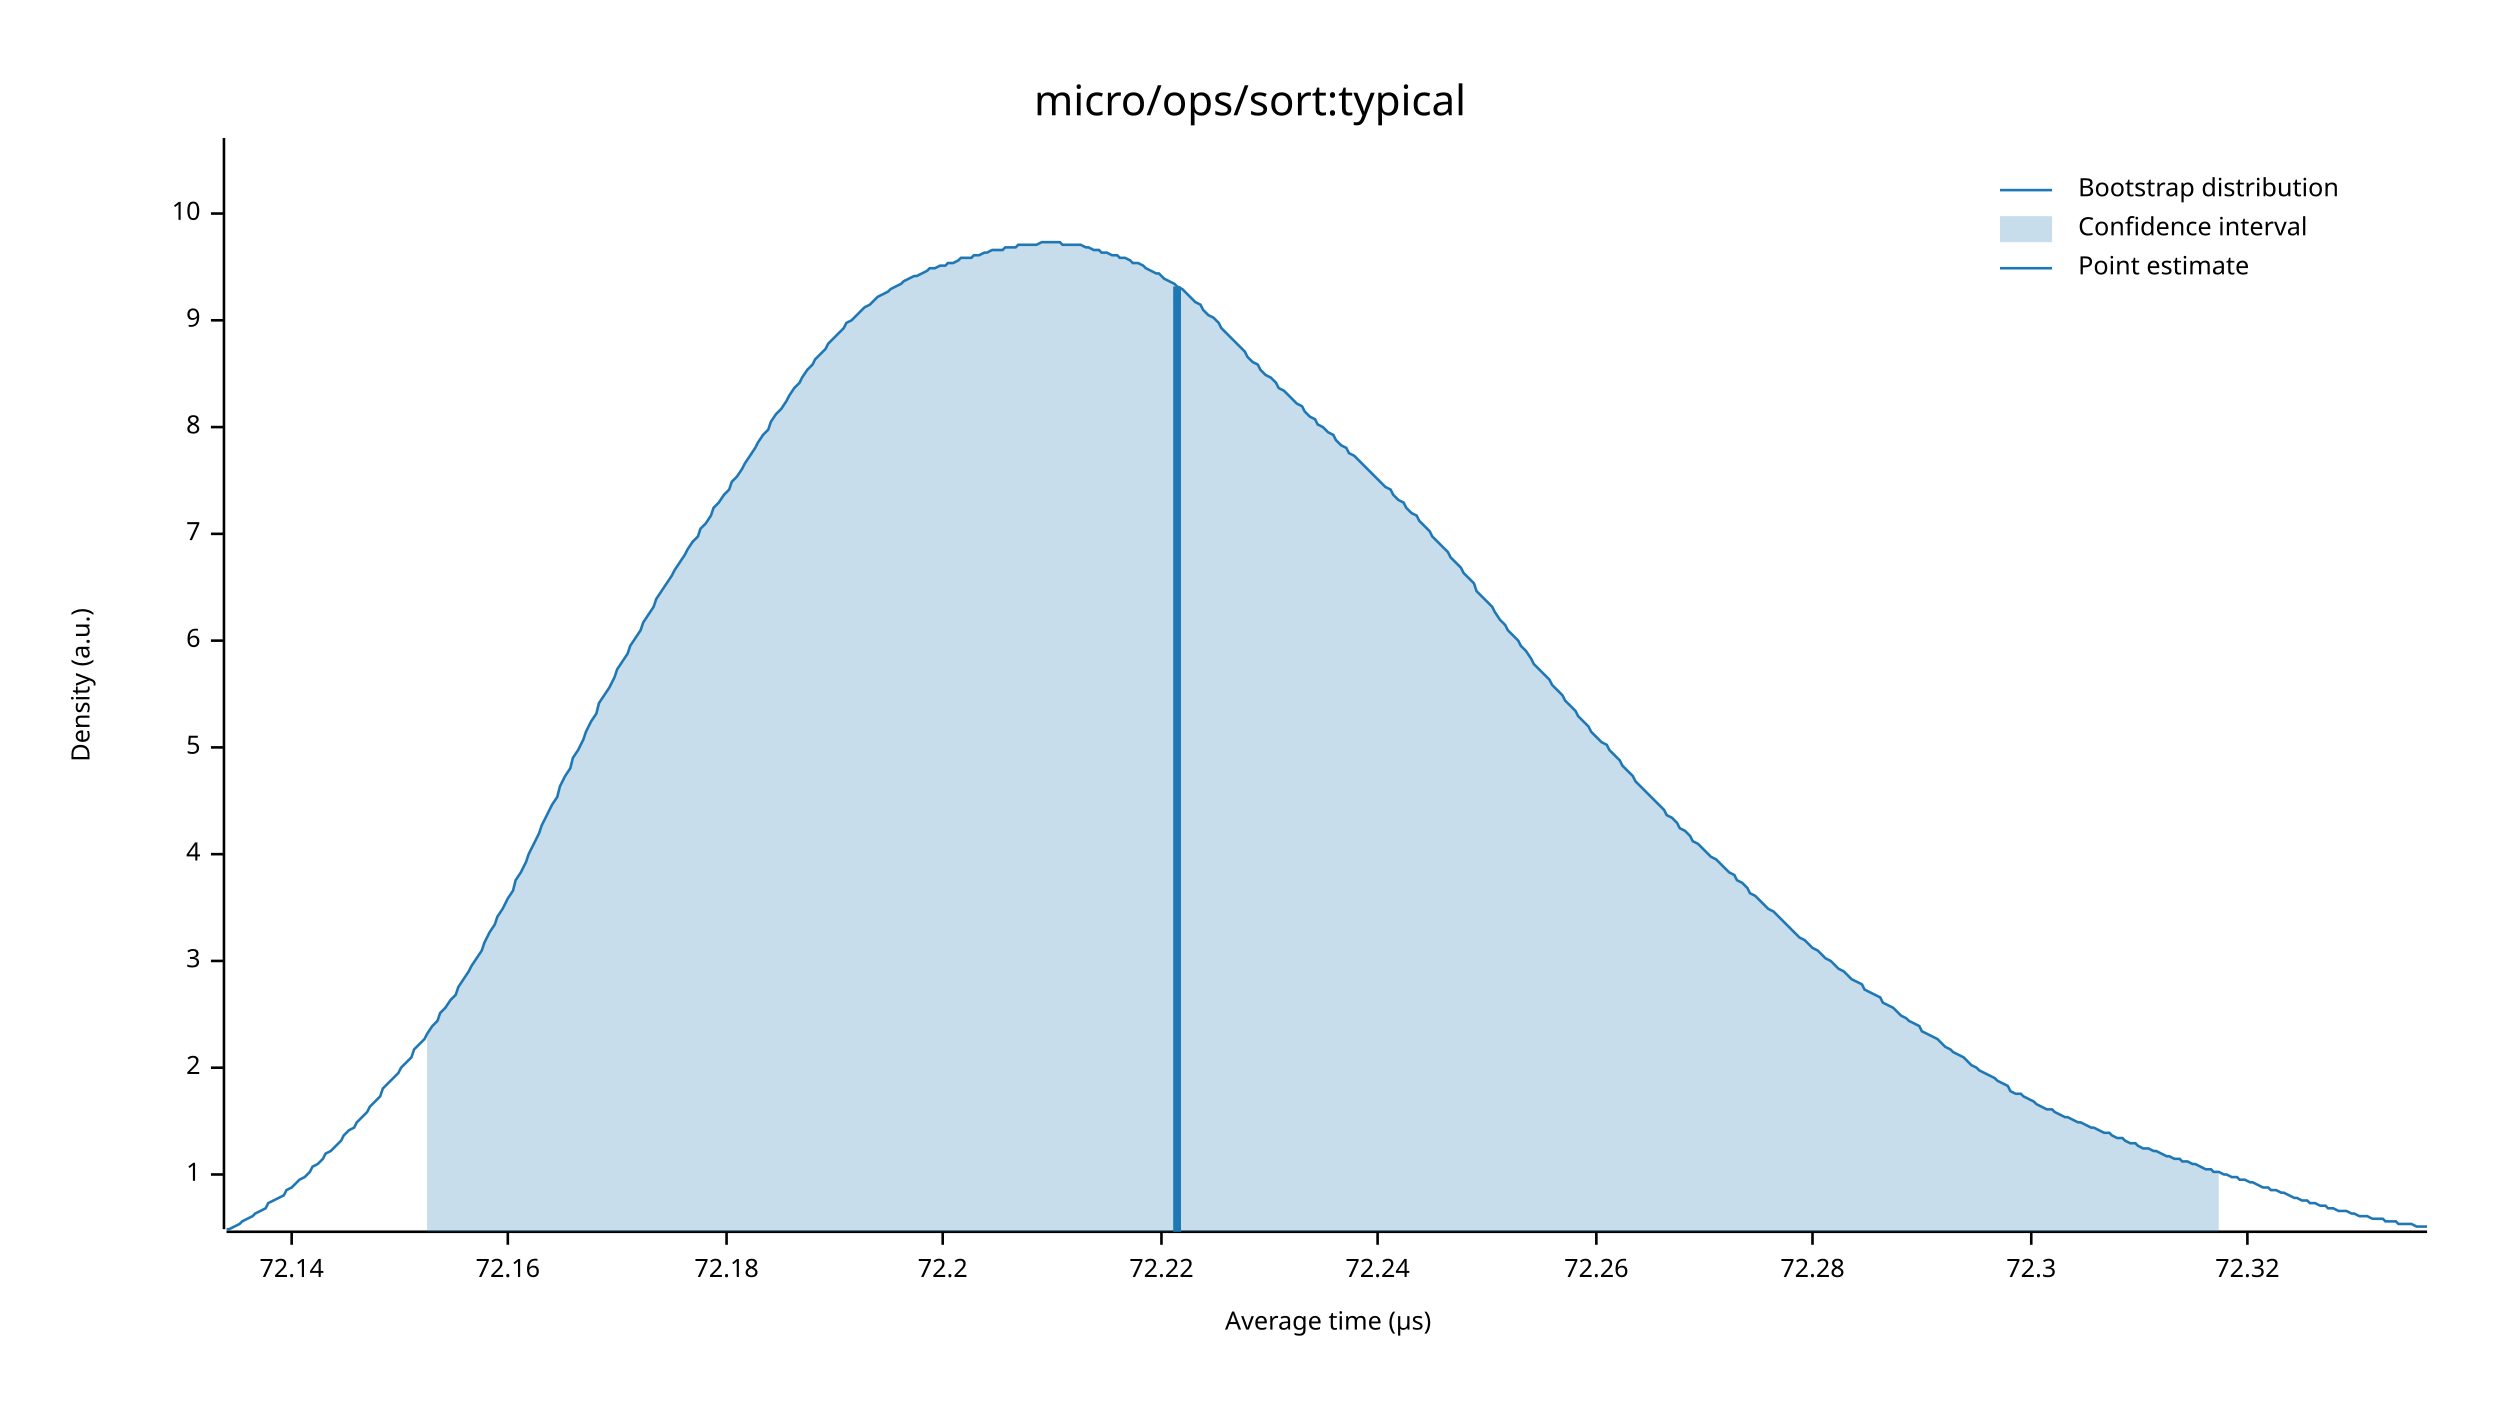
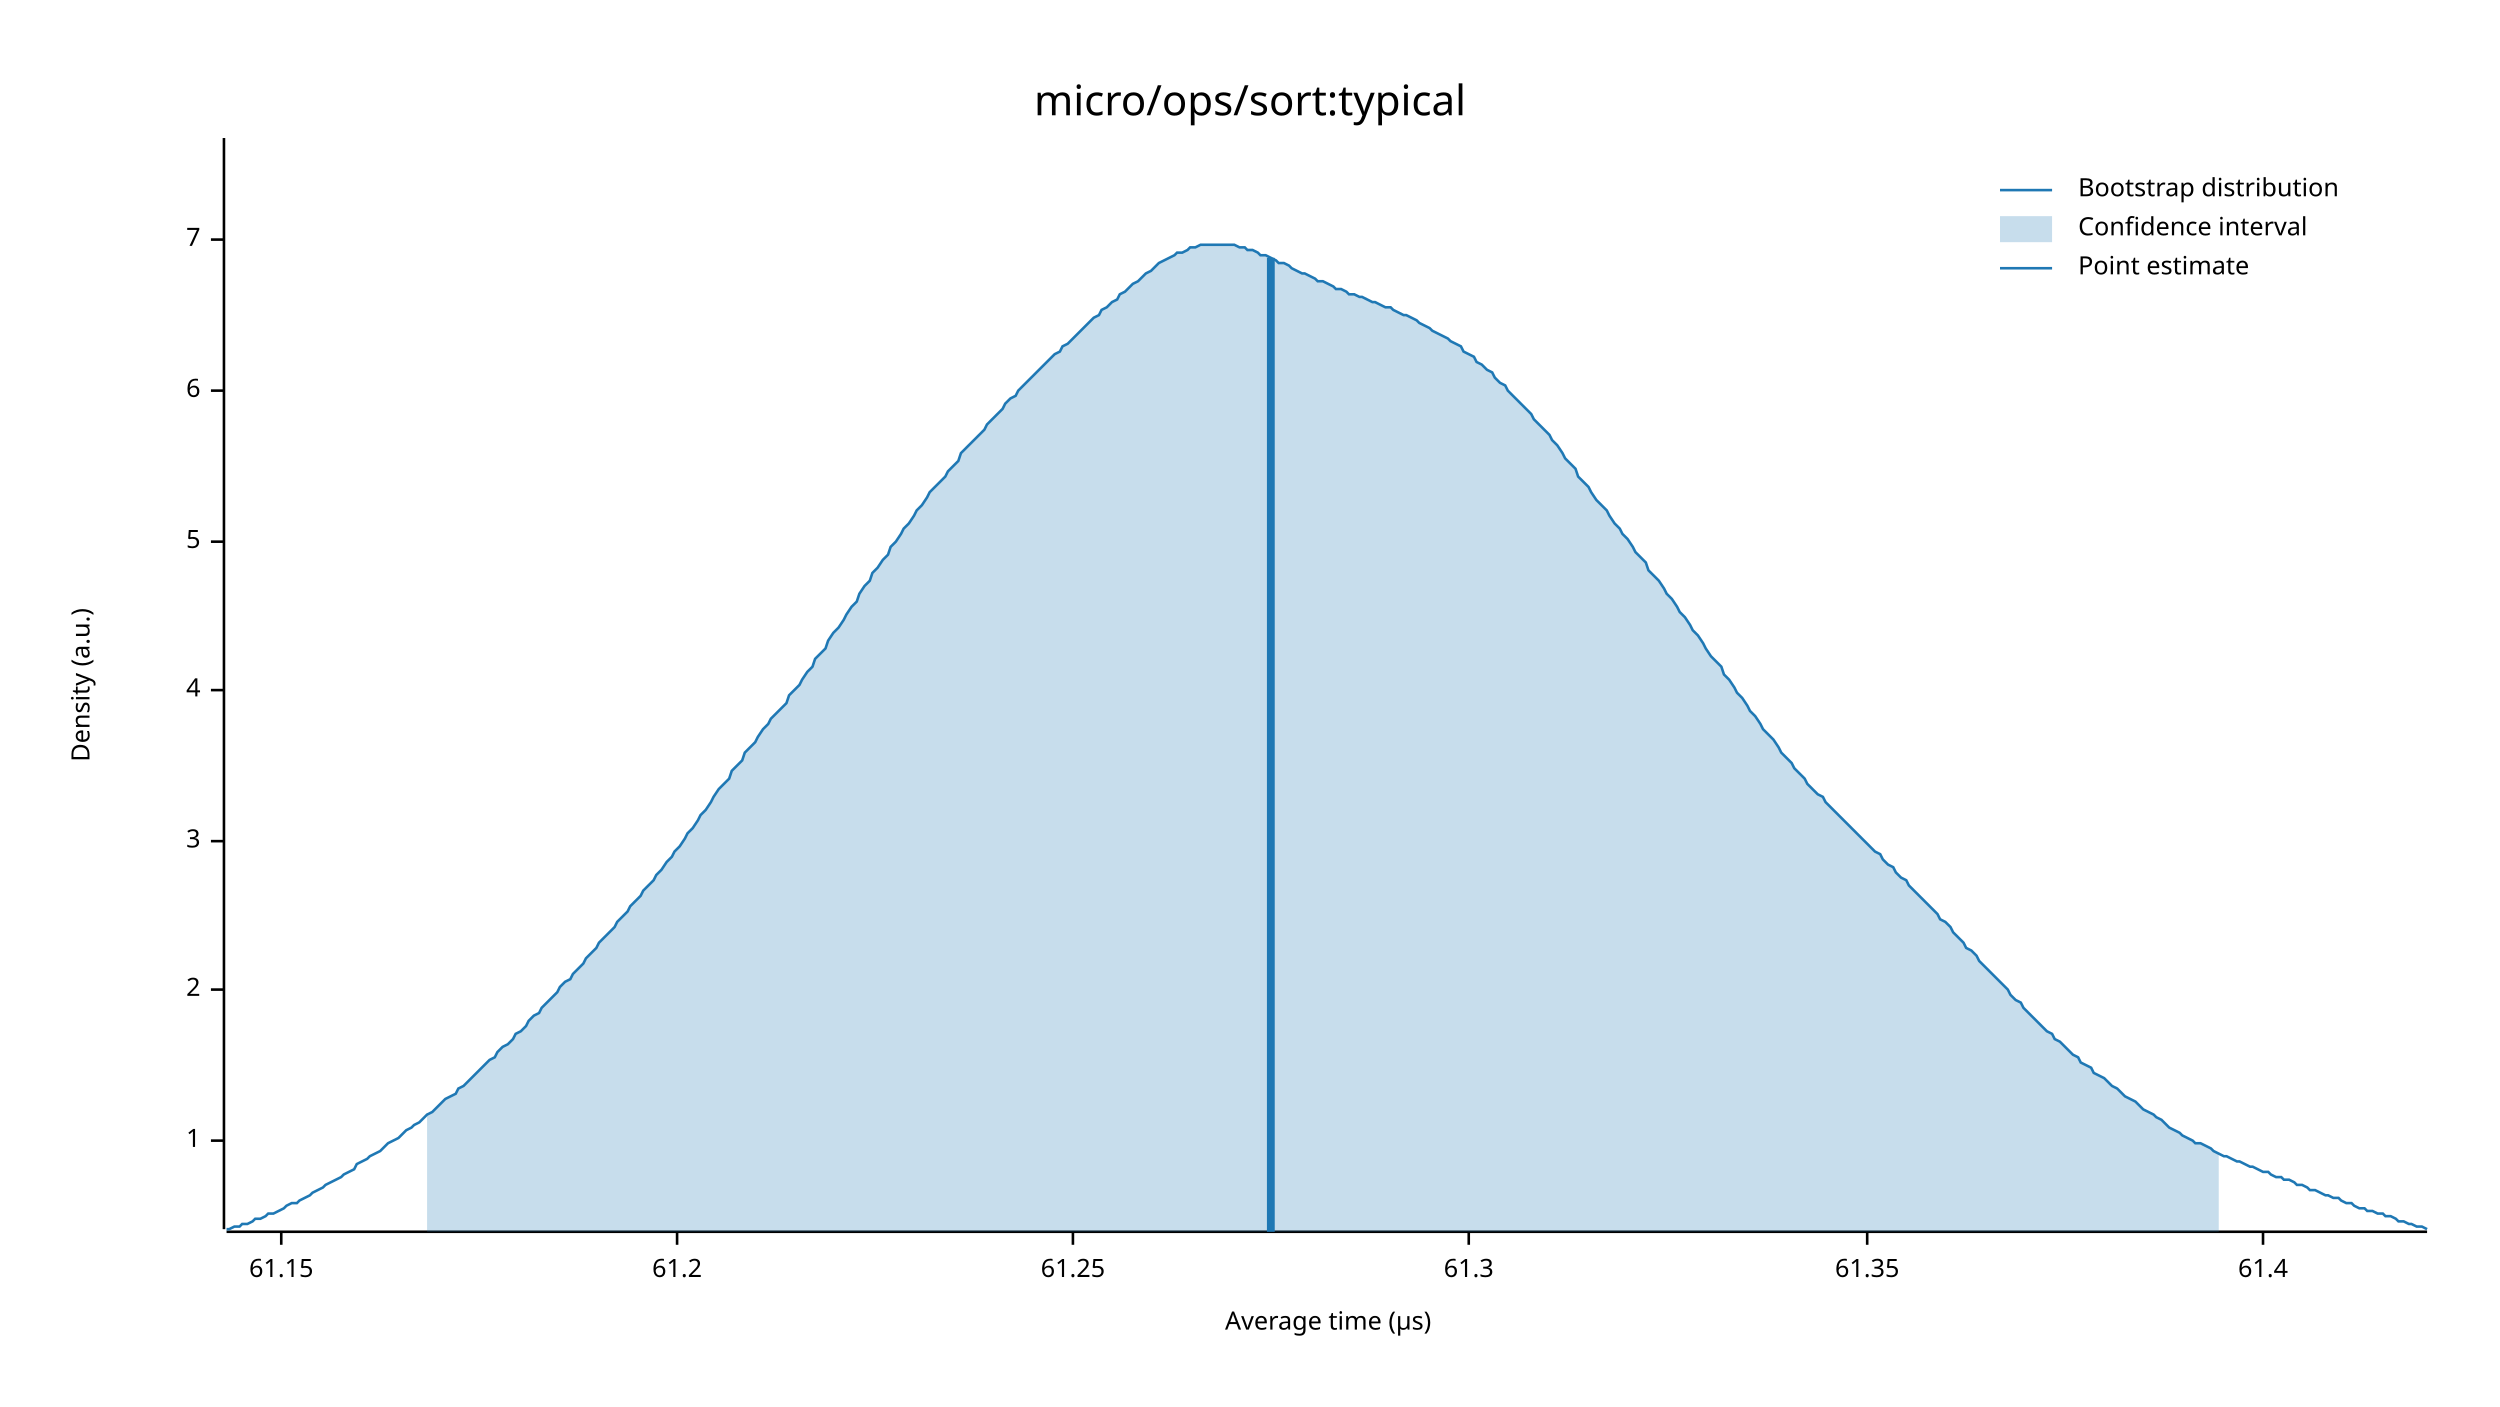
<svg xmlns="http://www.w3.org/2000/svg" width="960" height="540" viewBox="0 0 960 540">
  <text x="480" y="32" dy="0.76em" text-anchor="middle" font-family="sans-serif" font-size="16.129" opacity="1" fill="#000000">
micro/ops/sort:typical
</text>
  <text x="27" y="263" dy="0.76em" text-anchor="middle" font-family="sans-serif" font-size="9.677" opacity="1" fill="#000000" transform="rotate(270, 27, 263)">
Density (a.u.)
</text>
  <text x="510" y="513" dy="-0.5ex" text-anchor="middle" font-family="sans-serif" font-size="9.677" opacity="1" fill="#000000">
Average time (µs)
</text>
  <polyline fill="none" opacity="1" stroke="#000000" stroke-width="1" points="86,53 86,472 " />
-   <text x="77" y="451" dy="0.5ex" text-anchor="end" font-family="sans-serif" font-size="9.677" opacity="1" fill="#000000">
+   <text x="77" y="438" dy="0.5ex" text-anchor="end" font-family="sans-serif" font-size="9.677" opacity="1" fill="#000000">
1
</text>
-   <polyline fill="none" opacity="1" stroke="#000000" stroke-width="1" points="81,451 86,451 " />
-   <text x="77" y="410" dy="0.5ex" text-anchor="end" font-family="sans-serif" font-size="9.677" opacity="1" fill="#000000">
+   <polyline fill="none" opacity="1" stroke="#000000" stroke-width="1" points="81,438 86,438 " />
+   <text x="77" y="380" dy="0.5ex" text-anchor="end" font-family="sans-serif" font-size="9.677" opacity="1" fill="#000000">
2
</text>
-   <polyline fill="none" opacity="1" stroke="#000000" stroke-width="1" points="81,410 86,410 " />
-   <text x="77" y="369" dy="0.5ex" text-anchor="end" font-family="sans-serif" font-size="9.677" opacity="1" fill="#000000">
+   <polyline fill="none" opacity="1" stroke="#000000" stroke-width="1" points="81,380 86,380 " />
+   <text x="77" y="323" dy="0.5ex" text-anchor="end" font-family="sans-serif" font-size="9.677" opacity="1" fill="#000000">
3
</text>
-   <polyline fill="none" opacity="1" stroke="#000000" stroke-width="1" points="81,369 86,369 " />
-   <text x="77" y="328" dy="0.5ex" text-anchor="end" font-family="sans-serif" font-size="9.677" opacity="1" fill="#000000">
+   <polyline fill="none" opacity="1" stroke="#000000" stroke-width="1" points="81,323 86,323 " />
+   <text x="77" y="265" dy="0.5ex" text-anchor="end" font-family="sans-serif" font-size="9.677" opacity="1" fill="#000000">
4
</text>
-   <polyline fill="none" opacity="1" stroke="#000000" stroke-width="1" points="81,328 86,328 " />
-   <text x="77" y="287" dy="0.5ex" text-anchor="end" font-family="sans-serif" font-size="9.677" opacity="1" fill="#000000">
+   <polyline fill="none" opacity="1" stroke="#000000" stroke-width="1" points="81,265 86,265 " />
+   <text x="77" y="208" dy="0.5ex" text-anchor="end" font-family="sans-serif" font-size="9.677" opacity="1" fill="#000000">
5
</text>
-   <polyline fill="none" opacity="1" stroke="#000000" stroke-width="1" points="81,287 86,287 " />
-   <text x="77" y="246" dy="0.5ex" text-anchor="end" font-family="sans-serif" font-size="9.677" opacity="1" fill="#000000">
+   <polyline fill="none" opacity="1" stroke="#000000" stroke-width="1" points="81,208 86,208 " />
+   <text x="77" y="150" dy="0.5ex" text-anchor="end" font-family="sans-serif" font-size="9.677" opacity="1" fill="#000000">
6
</text>
-   <polyline fill="none" opacity="1" stroke="#000000" stroke-width="1" points="81,246 86,246 " />
-   <text x="77" y="205" dy="0.5ex" text-anchor="end" font-family="sans-serif" font-size="9.677" opacity="1" fill="#000000">
+   <polyline fill="none" opacity="1" stroke="#000000" stroke-width="1" points="81,150 86,150 " />
+   <text x="77" y="92" dy="0.5ex" text-anchor="end" font-family="sans-serif" font-size="9.677" opacity="1" fill="#000000">
7
</text>
-   <polyline fill="none" opacity="1" stroke="#000000" stroke-width="1" points="81,205 86,205 " />
-   <text x="77" y="164" dy="0.5ex" text-anchor="end" font-family="sans-serif" font-size="9.677" opacity="1" fill="#000000">
- 8
+   <polyline fill="none" opacity="1" stroke="#000000" stroke-width="1" points="81,92 86,92 " />
+   <polyline fill="none" opacity="1" stroke="#000000" stroke-width="1" points="87,473 932,473 " />
+   <text x="108" y="483" dy="0.76em" text-anchor="middle" font-family="sans-serif" font-size="9.677" opacity="1" fill="#000000">
+ 61.15
</text>
-   <polyline fill="none" opacity="1" stroke="#000000" stroke-width="1" points="81,164 86,164 " />
-   <text x="77" y="123" dy="0.5ex" text-anchor="end" font-family="sans-serif" font-size="9.677" opacity="1" fill="#000000">
- 9
+   <polyline fill="none" opacity="1" stroke="#000000" stroke-width="1" points="108,473 108,478 " />
+   <text x="260" y="483" dy="0.76em" text-anchor="middle" font-family="sans-serif" font-size="9.677" opacity="1" fill="#000000">
+ 61.2
</text>
-   <polyline fill="none" opacity="1" stroke="#000000" stroke-width="1" points="81,123 86,123 " />
-   <text x="77" y="82" dy="0.5ex" text-anchor="end" font-family="sans-serif" font-size="9.677" opacity="1" fill="#000000">
- 10
+   <polyline fill="none" opacity="1" stroke="#000000" stroke-width="1" points="260,473 260,478 " />
+   <text x="412" y="483" dy="0.76em" text-anchor="middle" font-family="sans-serif" font-size="9.677" opacity="1" fill="#000000">
+ 61.25
</text>
-   <polyline fill="none" opacity="1" stroke="#000000" stroke-width="1" points="81,82 86,82 " />
-   <polyline fill="none" opacity="1" stroke="#000000" stroke-width="1" points="87,473 932,473 " />
-   <text x="112" y="483" dy="0.76em" text-anchor="middle" font-family="sans-serif" font-size="9.677" opacity="1" fill="#000000">
- 72.14
+   <polyline fill="none" opacity="1" stroke="#000000" stroke-width="1" points="412,473 412,478 " />
+   <text x="564" y="483" dy="0.76em" text-anchor="middle" font-family="sans-serif" font-size="9.677" opacity="1" fill="#000000">
+ 61.3
</text>
-   <polyline fill="none" opacity="1" stroke="#000000" stroke-width="1" points="112,473 112,478 " />
-   <text x="195" y="483" dy="0.76em" text-anchor="middle" font-family="sans-serif" font-size="9.677" opacity="1" fill="#000000">
- 72.16
+   <polyline fill="none" opacity="1" stroke="#000000" stroke-width="1" points="564,473 564,478 " />
+   <text x="717" y="483" dy="0.76em" text-anchor="middle" font-family="sans-serif" font-size="9.677" opacity="1" fill="#000000">
+ 61.35
</text>
-   <polyline fill="none" opacity="1" stroke="#000000" stroke-width="1" points="195,473 195,478 " />
-   <text x="279" y="483" dy="0.76em" text-anchor="middle" font-family="sans-serif" font-size="9.677" opacity="1" fill="#000000">
- 72.18
+   <polyline fill="none" opacity="1" stroke="#000000" stroke-width="1" points="717,473 717,478 " />
+   <text x="869" y="483" dy="0.76em" text-anchor="middle" font-family="sans-serif" font-size="9.677" opacity="1" fill="#000000">
+ 61.4
</text>
-   <polyline fill="none" opacity="1" stroke="#000000" stroke-width="1" points="279,473 279,478 " />
-   <text x="362" y="483" dy="0.76em" text-anchor="middle" font-family="sans-serif" font-size="9.677" opacity="1" fill="#000000">
- 72.2
- </text>
-   <polyline fill="none" opacity="1" stroke="#000000" stroke-width="1" points="362,473 362,478 " />
-   <text x="446" y="483" dy="0.76em" text-anchor="middle" font-family="sans-serif" font-size="9.677" opacity="1" fill="#000000">
- 72.22
- </text>
-   <polyline fill="none" opacity="1" stroke="#000000" stroke-width="1" points="446,473 446,478 " />
-   <text x="529" y="483" dy="0.76em" text-anchor="middle" font-family="sans-serif" font-size="9.677" opacity="1" fill="#000000">
- 72.24
- </text>
-   <polyline fill="none" opacity="1" stroke="#000000" stroke-width="1" points="529,473 529,478 " />
-   <text x="613" y="483" dy="0.76em" text-anchor="middle" font-family="sans-serif" font-size="9.677" opacity="1" fill="#000000">
- 72.26
- </text>
-   <polyline fill="none" opacity="1" stroke="#000000" stroke-width="1" points="613,473 613,478 " />
-   <text x="696" y="483" dy="0.76em" text-anchor="middle" font-family="sans-serif" font-size="9.677" opacity="1" fill="#000000">
- 72.28
- </text>
-   <polyline fill="none" opacity="1" stroke="#000000" stroke-width="1" points="696,473 696,478 " />
-   <text x="780" y="483" dy="0.76em" text-anchor="middle" font-family="sans-serif" font-size="9.677" opacity="1" fill="#000000">
- 72.3
- </text>
-   <polyline fill="none" opacity="1" stroke="#000000" stroke-width="1" points="780,473 780,478 " />
-   <text x="863" y="483" dy="0.76em" text-anchor="middle" font-family="sans-serif" font-size="9.677" opacity="1" fill="#000000">
- 72.32
- </text>
-   <polyline fill="none" opacity="1" stroke="#000000" stroke-width="1" points="863,473 863,478 " />
-   <polyline fill="none" opacity="1" stroke="#1F78B4" stroke-width="1" points="87,472 88,472 90,471 92,470 93,469 95,468 97,467 98,466 100,465 102,464 103,462 105,461 107,460 109,459 110,457 112,456 114,454 115,453 117,452 119,450 120,448 122,447 124,445 125,443 127,442 129,440 131,438 132,436 134,434 136,433 137,431 139,429 141,427 142,425 144,423 146,421 147,418 149,416 151,414 153,412 154,410 156,408 158,406 159,403 161,401 163,399 164,397 166,394 168,392 169,389 171,387 173,384 175,382 176,379 178,376 180,373 181,371 183,368 185,365 186,362 188,358 190,355 191,352 193,349 195,345 197,342 198,338 200,335 202,331 203,328 205,324 207,320 208,317 210,313 212,309 214,306 215,302 217,298 219,295 220,291 222,288 224,284 225,281 227,277 229,274 230,270 232,267 234,264 236,260 237,257 239,254 241,251 242,248 244,245 246,242 247,239 249,236 251,233 252,230 254,227 256,224 258,221 259,219 261,216 263,213 264,211 266,208 268,206 269,203 271,201 273,198 274,195 276,193 278,190 280,188 281,185 283,183 285,180 286,178 288,175 290,172 291,170 293,167 295,165 296,162 298,159 300,157 302,154 303,152 305,149 307,147 308,145 310,142 312,140 313,138 315,136 317,134 318,132 320,130 322,128 324,126 325,124 327,123 329,121 330,120 332,118 334,117 335,116 337,114 339,113 341,112 342,111 344,110 346,109 347,108 349,107 351,106 352,106 354,105 356,104 357,103 359,103 361,102 363,102 364,101 366,101 368,100 369,99 371,99 373,99 374,98 376,98 378,97 379,97 381,96 383,96 385,96 386,95 388,95 390,95 391,94 393,94 395,94 396,94 398,94 400,93 401,93 403,93 405,93 407,93 408,94 410,94 412,94 413,94 415,94 417,95 418,95 420,96 422,96 423,97 425,97 427,98 429,98 430,99 432,99 434,100 435,101 437,101 439,102 440,103 442,104 444,105 445,105 447,107 449,108 451,109 452,110 454,111 456,113 457,114 459,116 461,117 462,119 464,121 466,122 468,124 469,126 471,128 473,130 474,131 476,133 478,135 479,137 481,139 483,140 484,142 486,144 488,145 490,147 491,149 493,150 495,152 496,153 498,155 500,156 501,158 503,160 505,161 506,163 508,164 510,166 512,167 513,169 515,171 517,172 518,174 520,175 522,177 523,178 525,180 527,182 528,183 530,185 532,187 534,188 535,190 537,192 539,193 540,195 542,197 544,198 545,200 547,202 549,204 550,206 552,208 554,210 556,212 557,214 559,216 561,218 562,220 564,222 566,224 567,227 569,229 571,231 573,233 574,235 576,238 578,240 579,242 581,244 583,246 584,248 586,250 588,253 589,255 591,257 593,259 595,261 596,263 598,265 600,267 601,269 603,271 605,273 606,275 608,277 610,279 611,281 613,283 615,285 617,286 618,288 620,290 622,292 623,294 625,296 627,298 628,300 630,302 632,304 633,305 635,307 637,309 639,311 640,313 642,314 644,316 645,318 647,319 649,321 650,323 652,324 654,326 655,327 657,329 659,330 661,332 662,333 664,335 666,336 667,338 669,339 671,341 672,343 674,344 676,346 677,347 679,349 681,350 683,352 684,353 686,355 688,357 689,358 691,360 693,361 694,362 696,364 698,365 700,367 701,368 703,369 705,371 706,372 708,373 710,375 711,376 713,377 715,378 716,380 718,381 720,382 722,383 723,385 725,386 727,387 728,388 730,390 732,391 733,392 735,393 737,394 738,396 740,397 742,398 744,399 745,400 747,402 749,403 750,404 752,405 754,406 755,407 757,409 759,410 760,411 762,412 764,413 766,414 767,415 769,416 771,417 772,419 774,420 776,420 777,421 779,422 781,423 782,424 784,425 786,426 788,426 789,427 791,428 793,429 794,429 796,430 798,431 799,431 801,432 803,433 804,433 806,434 808,435 810,435 811,436 813,437 815,437 816,438 818,439 820,439 821,440 823,441 825,441 827,442 828,442 830,443 832,444 833,444 835,445 837,445 838,446 840,446 842,447 843,447 845,448 847,449 849,449 850,450 852,450 854,451 855,451 857,452 859,452 860,453 862,453 864,454 865,454 867,455 869,456 871,456 872,457 874,457 876,458 877,458 879,459 881,460 882,460 884,461 886,461 887,462 889,462 891,463 893,463 894,464 896,464 898,465 899,465 901,465 903,466 904,466 906,467 908,467 909,467 911,468 913,468 915,468 916,469 918,469 920,469 921,470 923,470 925,470 926,470 928,471 930,471 932,471 " />
-   <polygon opacity="0.25" fill="#1F78B4" points="164,397 166,394 168,392 169,389 171,387 173,384 175,382 176,379 178,376 180,373 181,371 183,368 185,365 186,362 188,358 190,355 191,352 193,349 195,345 197,342 198,338 200,335 202,331 203,328 205,324 207,320 208,317 210,313 212,309 214,306 215,302 217,298 219,295 220,291 222,288 224,284 225,281 227,277 229,274 230,270 232,267 234,264 236,260 237,257 239,254 241,251 242,248 244,245 246,242 247,239 249,236 251,233 252,230 254,227 256,224 258,221 259,219 261,216 263,213 264,211 266,208 268,206 269,203 271,201 273,198 274,195 276,193 278,190 280,188 281,185 283,183 285,180 286,178 288,175 290,172 291,170 293,167 295,165 296,162 298,159 300,157 302,154 303,152 305,149 307,147 308,145 310,142 312,140 313,138 315,136 317,134 318,132 320,130 322,128 324,126 325,124 327,123 329,121 330,120 332,118 334,117 335,116 337,114 339,113 341,112 342,111 344,110 346,109 347,108 349,107 351,106 352,106 354,105 356,104 357,103 359,103 361,102 363,102 364,101 366,101 368,100 369,99 371,99 373,99 374,98 376,98 378,97 379,97 381,96 383,96 385,96 386,95 388,95 390,95 391,94 393,94 395,94 396,94 398,94 400,93 401,93 403,93 405,93 407,93 408,94 410,94 412,94 413,94 415,94 417,95 418,95 420,96 422,96 423,97 425,97 427,98 429,98 430,99 432,99 434,100 435,101 437,101 439,102 440,103 442,104 444,105 445,105 447,107 449,108 451,109 452,110 454,111 456,113 457,114 459,116 461,117 462,119 464,121 466,122 468,124 469,126 471,128 473,130 474,131 476,133 478,135 479,137 481,139 483,140 484,142 486,144 488,145 490,147 491,149 493,150 495,152 496,153 498,155 500,156 501,158 503,160 505,161 506,163 508,164 510,166 512,167 513,169 515,171 517,172 518,174 520,175 522,177 523,178 525,180 527,182 528,183 530,185 532,187 534,188 535,190 537,192 539,193 540,195 542,197 544,198 545,200 547,202 549,204 550,206 552,208 554,210 556,212 557,214 559,216 561,218 562,220 564,222 566,224 567,227 569,229 571,231 573,233 574,235 576,238 578,240 579,242 581,244 583,246 584,248 586,250 588,253 589,255 591,257 593,259 595,261 596,263 598,265 600,267 601,269 603,271 605,273 606,275 608,277 610,279 611,281 613,283 615,285 617,286 618,288 620,290 622,292 623,294 625,296 627,298 628,300 630,302 632,304 633,305 635,307 637,309 639,311 640,313 642,314 644,316 645,318 647,319 649,321 650,323 652,324 654,326 655,327 657,329 659,330 661,332 662,333 664,335 666,336 667,338 669,339 671,341 672,343 674,344 676,346 677,347 679,349 681,350 683,352 684,353 686,355 688,357 689,358 691,360 693,361 694,362 696,364 698,365 700,367 701,368 703,369 705,371 706,372 708,373 710,375 711,376 713,377 715,378 716,380 718,381 720,382 722,383 723,385 725,386 727,387 728,388 730,390 732,391 733,392 735,393 737,394 738,396 740,397 742,398 744,399 745,400 747,402 749,403 750,404 752,405 754,406 755,407 757,409 759,410 760,411 762,412 764,413 766,414 767,415 769,416 771,417 772,419 774,420 776,420 777,421 779,422 781,423 782,424 784,425 786,426 788,426 789,427 791,428 793,429 794,429 796,430 798,431 799,431 801,432 803,433 804,433 806,434 808,435 810,435 811,436 813,437 815,437 816,438 818,439 820,439 821,440 823,441 825,441 827,442 828,442 830,443 832,444 833,444 835,445 837,445 838,446 840,446 842,447 843,447 845,448 847,449 849,449 850,450 852,450 852,473 164,473 " />
-   <polyline fill="none" opacity="1" stroke="#1F78B4" stroke-width="3" points="452,473 452,110 " />
+   <polyline fill="none" opacity="1" stroke="#000000" stroke-width="1" points="869,473 869,478 " />
+   <polyline fill="none" opacity="1" stroke="#1F78B4" stroke-width="1" points="87,472 88,472 90,471 92,471 93,470 95,470 97,469 98,468 100,468 102,467 103,466 105,466 107,465 109,464 110,463 112,462 114,462 115,461 117,460 119,459 120,458 122,457 124,456 125,455 127,454 129,453 131,452 132,451 134,450 136,449 137,447 139,446 141,445 142,444 144,443 146,442 147,441 149,439 151,438 153,437 154,436 156,434 158,433 159,432 161,431 163,429 164,428 166,427 168,425 169,424 171,422 173,421 175,420 176,418 178,417 180,415 181,414 183,412 185,410 186,409 188,407 190,406 191,404 193,402 195,401 197,399 198,397 200,396 202,394 203,392 205,390 207,389 208,387 210,385 212,383 214,381 215,379 217,377 219,376 220,374 222,372 224,370 225,368 227,366 229,364 230,362 232,360 234,358 236,356 237,354 239,352 241,350 242,348 244,346 246,344 247,342 249,340 251,338 252,336 254,334 256,331 258,329 259,327 261,325 263,322 264,320 266,318 268,315 269,313 271,311 273,308 274,306 276,303 278,301 280,299 281,296 283,294 285,292 286,289 288,287 290,285 291,283 293,280 295,278 296,276 298,274 300,272 302,270 303,267 305,265 307,263 308,261 310,258 312,256 313,253 315,251 317,249 318,246 320,243 322,241 324,238 325,236 327,233 329,231 330,228 332,225 334,223 335,220 337,218 339,215 341,213 342,210 344,208 346,205 347,203 349,201 351,198 352,196 354,194 356,191 357,189 359,187 361,185 363,183 364,181 366,179 368,177 369,174 371,172 373,170 374,169 376,167 378,165 379,163 381,161 383,159 385,157 386,155 388,153 390,152 391,150 393,148 395,146 396,145 398,143 400,141 401,140 403,138 405,136 407,135 408,133 410,132 412,130 413,129 415,127 417,125 418,124 420,122 422,121 423,119 425,118 427,116 429,115 430,113 432,112 434,110 435,109 437,108 439,106 440,105 442,104 444,102 445,101 447,100 449,99 451,98 452,97 454,97 456,96 457,95 459,95 461,94 462,94 464,94 466,94 468,94 469,94 471,94 473,94 474,94 476,95 478,95 479,96 481,96 483,97 484,98 486,98 488,99 490,100 491,101 493,101 495,102 496,103 498,104 500,105 501,105 503,106 505,107 506,108 508,108 510,109 512,110 513,111 515,111 517,112 518,113 520,113 522,114 523,114 525,115 527,116 528,116 530,117 532,118 534,118 535,119 537,120 539,121 540,121 542,122 544,123 545,124 547,125 549,126 550,127 552,128 554,129 556,130 557,131 559,132 561,133 562,135 564,136 566,137 567,139 569,140 571,142 573,143 574,145 576,147 578,148 579,150 581,152 583,154 584,155 586,157 588,159 589,161 591,163 593,165 595,167 596,169 598,171 600,174 601,176 603,178 605,180 606,183 608,185 610,187 611,189 613,192 615,194 617,196 618,198 620,201 622,203 623,205 625,207 627,210 628,212 630,214 632,216 633,219 635,221 637,223 639,226 640,228 642,230 644,233 645,235 647,237 649,240 650,242 652,244 654,247 655,249 657,252 659,254 661,256 662,259 664,261 666,264 667,266 669,268 671,271 672,273 674,275 676,278 677,280 679,282 681,284 683,287 684,289 686,291 688,293 689,295 691,297 693,299 694,301 696,303 698,305 700,306 701,308 703,310 705,312 706,313 708,315 710,317 711,318 713,320 715,322 716,323 718,325 720,327 722,328 723,330 725,332 727,333 728,335 730,337 732,338 733,340 735,342 737,344 738,345 740,347 742,349 744,351 745,353 747,354 749,356 750,358 752,360 754,362 755,364 757,365 759,367 760,369 762,371 764,373 766,375 767,376 769,378 771,380 772,382 774,384 776,385 777,387 779,389 781,391 782,392 784,394 786,396 788,397 789,399 791,400 793,402 794,403 796,405 798,406 799,408 801,409 803,410 804,412 806,413 808,414 810,416 811,417 813,418 815,420 816,421 818,422 820,423 821,424 823,426 825,427 827,428 828,429 830,430 832,432 833,433 835,434 837,435 838,436 840,437 842,438 843,439 845,439 847,440 849,441 850,442 852,443 854,444 855,444 857,445 859,446 860,446 862,447 864,448 865,448 867,449 869,450 871,450 872,451 874,452 876,452 877,453 879,453 881,454 882,455 884,455 886,456 887,457 889,457 891,458 893,459 894,459 896,460 898,460 899,461 901,462 903,462 904,463 906,464 908,464 909,465 911,465 913,466 915,466 916,467 918,467 920,468 921,469 923,469 925,470 926,470 928,471 930,471 932,472 " />
+   <polygon opacity="0.25" fill="#1F78B4" points="164,428 166,427 168,425 169,424 171,422 173,421 175,420 176,418 178,417 180,415 181,414 183,412 185,410 186,409 188,407 190,406 191,404 193,402 195,401 197,399 198,397 200,396 202,394 203,392 205,390 207,389 208,387 210,385 212,383 214,381 215,379 217,377 219,376 220,374 222,372 224,370 225,368 227,366 229,364 230,362 232,360 234,358 236,356 237,354 239,352 241,350 242,348 244,346 246,344 247,342 249,340 251,338 252,336 254,334 256,331 258,329 259,327 261,325 263,322 264,320 266,318 268,315 269,313 271,311 273,308 274,306 276,303 278,301 280,299 281,296 283,294 285,292 286,289 288,287 290,285 291,283 293,280 295,278 296,276 298,274 300,272 302,270 303,267 305,265 307,263 308,261 310,258 312,256 313,253 315,251 317,249 318,246 320,243 322,241 324,238 325,236 327,233 329,231 330,228 332,225 334,223 335,220 337,218 339,215 341,213 342,210 344,208 346,205 347,203 349,201 351,198 352,196 354,194 356,191 357,189 359,187 361,185 363,183 364,181 366,179 368,177 369,174 371,172 373,170 374,169 376,167 378,165 379,163 381,161 383,159 385,157 386,155 388,153 390,152 391,150 393,148 395,146 396,145 398,143 400,141 401,140 403,138 405,136 407,135 408,133 410,132 412,130 413,129 415,127 417,125 418,124 420,122 422,121 423,119 425,118 427,116 429,115 430,113 432,112 434,110 435,109 437,108 439,106 440,105 442,104 444,102 445,101 447,100 449,99 451,98 452,97 454,97 456,96 457,95 459,95 461,94 462,94 464,94 466,94 468,94 469,94 471,94 473,94 474,94 476,95 478,95 479,96 481,96 483,97 484,98 486,98 488,99 490,100 491,101 493,101 495,102 496,103 498,104 500,105 501,105 503,106 505,107 506,108 508,108 510,109 512,110 513,111 515,111 517,112 518,113 520,113 522,114 523,114 525,115 527,116 528,116 530,117 532,118 534,118 535,119 537,120 539,121 540,121 542,122 544,123 545,124 547,125 549,126 550,127 552,128 554,129 556,130 557,131 559,132 561,133 562,135 564,136 566,137 567,139 569,140 571,142 573,143 574,145 576,147 578,148 579,150 581,152 583,154 584,155 586,157 588,159 589,161 591,163 593,165 595,167 596,169 598,171 600,174 601,176 603,178 605,180 606,183 608,185 610,187 611,189 613,192 615,194 617,196 618,198 620,201 622,203 623,205 625,207 627,210 628,212 630,214 632,216 633,219 635,221 637,223 639,226 640,228 642,230 644,233 645,235 647,237 649,240 650,242 652,244 654,247 655,249 657,252 659,254 661,256 662,259 664,261 666,264 667,266 669,268 671,271 672,273 674,275 676,278 677,280 679,282 681,284 683,287 684,289 686,291 688,293 689,295 691,297 693,299 694,301 696,303 698,305 700,306 701,308 703,310 705,312 706,313 708,315 710,317 711,318 713,320 715,322 716,323 718,325 720,327 722,328 723,330 725,332 727,333 728,335 730,337 732,338 733,340 735,342 737,344 738,345 740,347 742,349 744,351 745,353 747,354 749,356 750,358 752,360 754,362 755,364 757,365 759,367 760,369 762,371 764,373 766,375 767,376 769,378 771,380 772,382 774,384 776,385 777,387 779,389 781,391 782,392 784,394 786,396 788,397 789,399 791,400 793,402 794,403 796,405 798,406 799,408 801,409 803,410 804,412 806,413 808,414 810,416 811,417 813,418 815,420 816,421 818,422 820,423 821,424 823,426 825,427 827,428 828,429 830,430 832,432 833,433 835,434 837,435 838,436 840,437 842,438 843,439 845,439 847,440 849,441 850,442 852,443 852,473 164,473 " />
+   <polyline fill="none" opacity="1" stroke="#1F78B4" stroke-width="3" points="488,473 488,99 " />
  <text x="798" y="68" dy="0.76em" text-anchor="start" font-family="sans-serif" font-size="9.677" opacity="1" fill="#000000">
Bootstrap distribution
</text>
  <text x="798" y="83" dy="0.76em" text-anchor="start" font-family="sans-serif" font-size="9.677" opacity="1" fill="#000000">
Confidence interval
</text>
  <text x="798" y="98" dy="0.76em" text-anchor="start" font-family="sans-serif" font-size="9.677" opacity="1" fill="#000000">
Point estimate
</text>
  <polyline fill="none" opacity="1" stroke="#1F78B4" stroke-width="1" points="768,73 788,73 " />
  <rect x="768" y="83" width="20" height="10" opacity="0.25" fill="#1F78B4" stroke="none" />
  <polyline fill="none" opacity="1" stroke="#1F78B4" stroke-width="1" points="768,103 788,103 " />
</svg>
